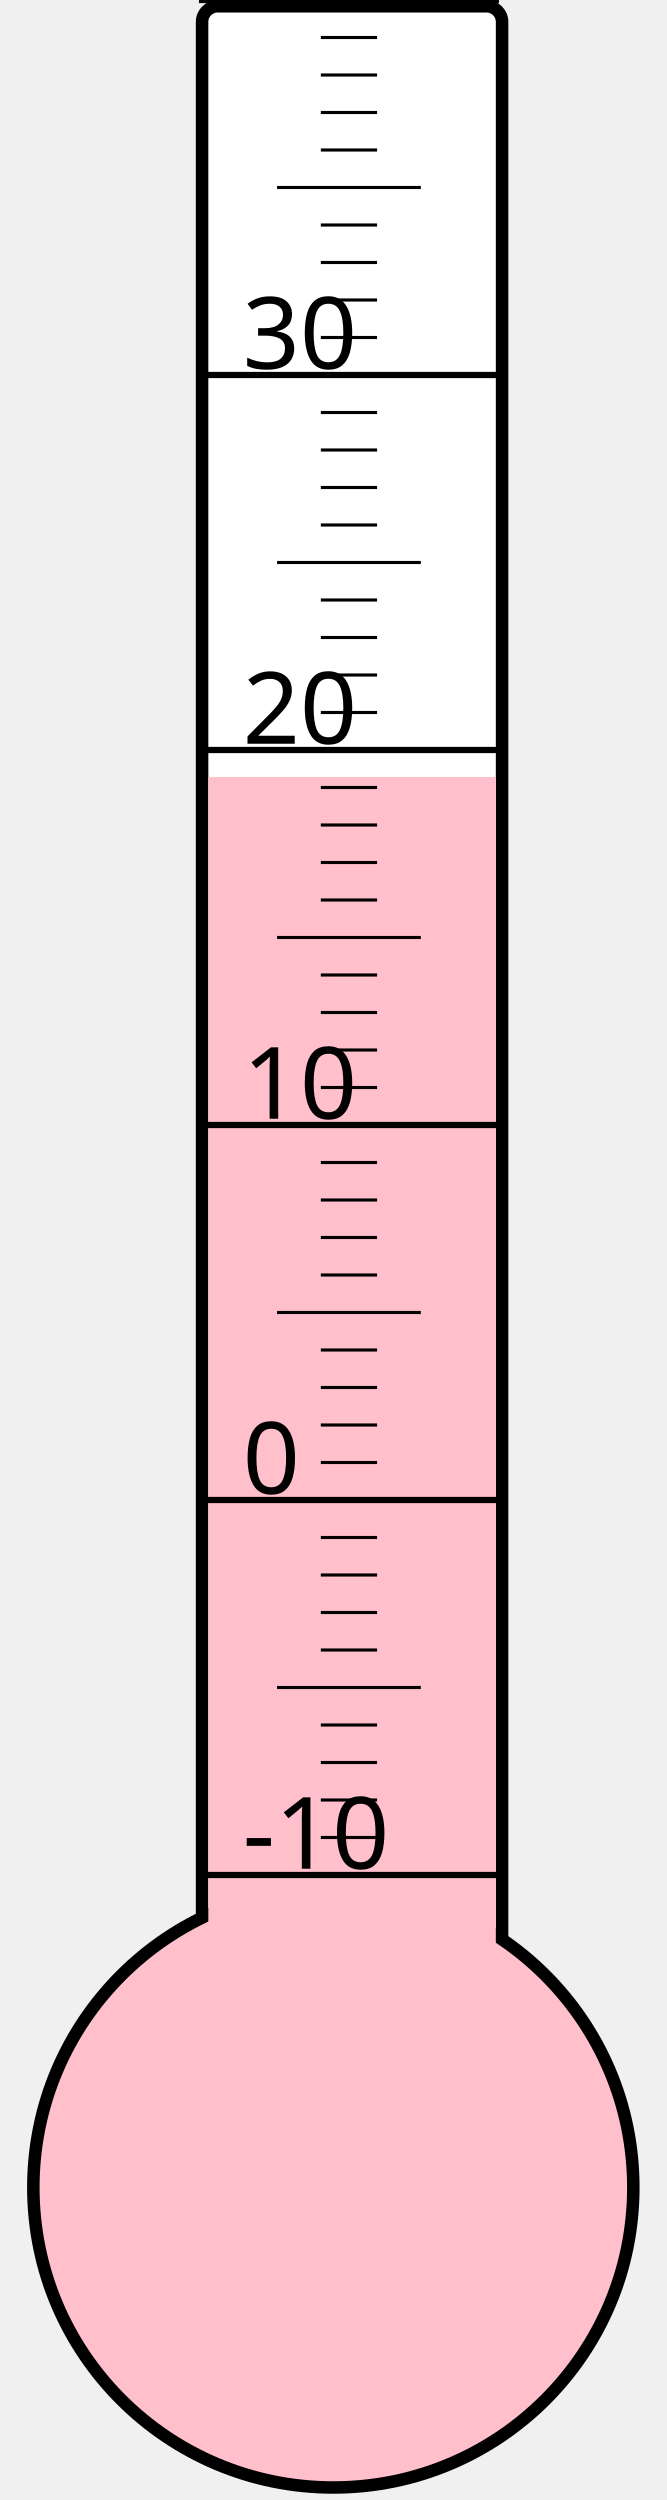
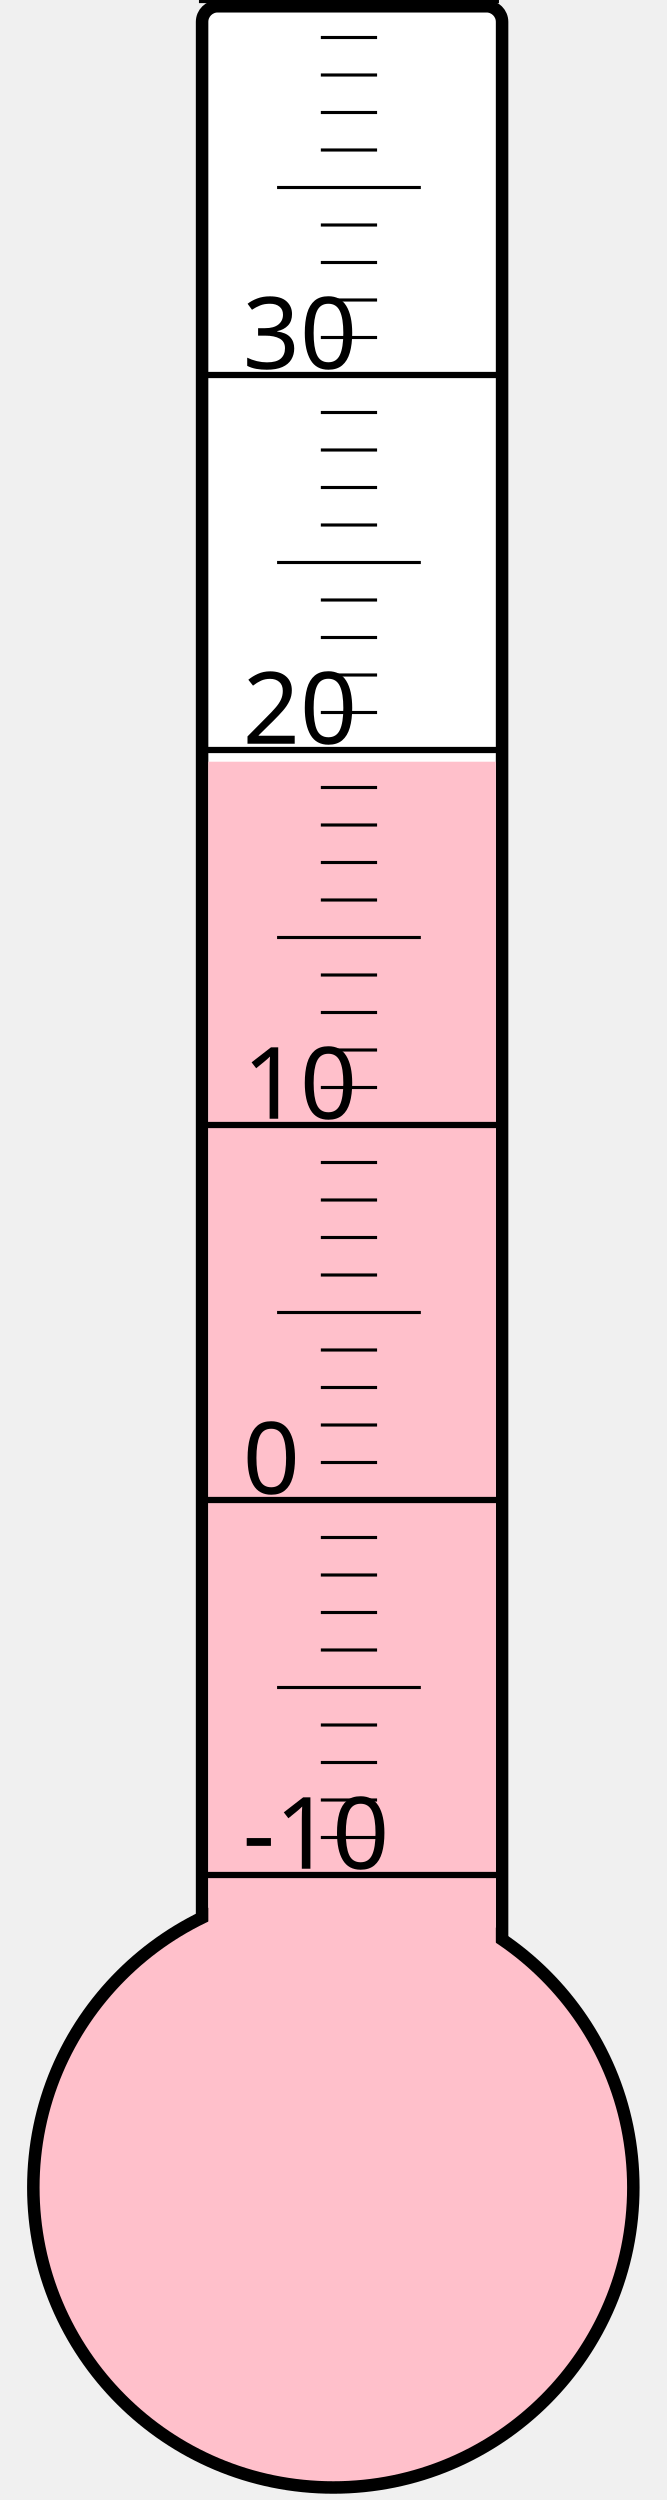
<svg xmlns="http://www.w3.org/2000/svg" width="40px" height="150px" viewBox="0 0 200 800">
  <rect width="200" height="800" x="0" y="0" style="fill: #ffffeb; fill-opacity: 0;" />
  <rect width="96" height="680" x="58" y="2" rx="5" ry="5" style="fill: white; fill-opacity: 1; stroke: black; stroke-width: 4;" />
  <circle cx="100" cy="700" r="96" style="fill: pink; stroke: black; stroke-width: 4;" />
-   <rect width="92" height="451.375" x="60" y="248.625" style="fill: pink; fill-opacity: 1; stroke-width: 0;" />
+   <rect width="92" height="456.25" x="60" y="243.75" style="fill: pink; fill-opacity: 1; stroke-width: 0;" />
  <text x="71" y="598" style="font-family: sans-serif; font-size: 24pt;">-10</text>
  <text x="71" y="478" style="font-family: sans-serif; font-size: 24pt;">0</text>
  <text x="71" y="358" style="font-family: sans-serif; font-size: 24pt;">10</text>
  <text x="71" y="238" style="font-family: sans-serif; font-size: 24pt;">20</text>
  <text x="71" y="118" style="font-family: sans-serif; font-size: 24pt;">30</text>
  <g style="stroke: black;">
    <line x1="57" y1="600" x2="153" y2="600" style="stroke-width: 2;" />
    <line x1="96" y1="588" x2="114" y2="588" style="stroke-width: 1;" />
    <line x1="96" y1="576" x2="114" y2="576" style="stroke-width: 1;" />
    <line x1="96" y1="564" x2="114" y2="564" style="stroke-width: 1;" />
    <line x1="96" y1="552" x2="114" y2="552" style="stroke-width: 1;" />
    <line x1="82" y1="540" x2="128" y2="540" style="stroke-width: 1;" />
    <line x1="96" y1="528" x2="114" y2="528" style="stroke-width: 1;" />
    <line x1="96" y1="516" x2="114" y2="516" style="stroke-width: 1;" />
    <line x1="96" y1="504" x2="114" y2="504" style="stroke-width: 1;" />
    <line x1="96" y1="492" x2="114" y2="492" style="stroke-width: 1;" />
    <line x1="57" y1="480" x2="153" y2="480" style="stroke-width: 2;" />
    <line x1="96" y1="468" x2="114" y2="468" style="stroke-width: 1;" />
    <line x1="96" y1="456" x2="114" y2="456" style="stroke-width: 1;" />
    <line x1="96" y1="444" x2="114" y2="444" style="stroke-width: 1;" />
    <line x1="96" y1="432" x2="114" y2="432" style="stroke-width: 1;" />
    <line x1="82" y1="420" x2="128" y2="420" style="stroke-width: 1;" />
    <line x1="96" y1="408" x2="114" y2="408" style="stroke-width: 1;" />
    <line x1="96" y1="396" x2="114" y2="396" style="stroke-width: 1;" />
    <line x1="96" y1="384" x2="114" y2="384" style="stroke-width: 1;" />
    <line x1="96" y1="372" x2="114" y2="372" style="stroke-width: 1;" />
    <line x1="57" y1="360" x2="153" y2="360" style="stroke-width: 2;" />
    <line x1="96" y1="348" x2="114" y2="348" style="stroke-width: 1;" />
    <line x1="96" y1="336" x2="114" y2="336" style="stroke-width: 1;" />
    <line x1="96" y1="324" x2="114" y2="324" style="stroke-width: 1;" />
    <line x1="96" y1="312" x2="114" y2="312" style="stroke-width: 1;" />
    <line x1="82" y1="300" x2="128" y2="300" style="stroke-width: 1;" />
    <line x1="96" y1="288" x2="114" y2="288" style="stroke-width: 1;" />
    <line x1="96" y1="276" x2="114" y2="276" style="stroke-width: 1;" />
    <line x1="96" y1="264" x2="114" y2="264" style="stroke-width: 1;" />
    <line x1="96" y1="252" x2="114" y2="252" style="stroke-width: 1;" />
    <line x1="57" y1="240" x2="153" y2="240" style="stroke-width: 2;" />
    <line x1="96" y1="228" x2="114" y2="228" style="stroke-width: 1;" />
    <line x1="96" y1="216" x2="114" y2="216" style="stroke-width: 1;" />
    <line x1="96" y1="204" x2="114" y2="204" style="stroke-width: 1;" />
    <line x1="96" y1="192" x2="114" y2="192" style="stroke-width: 1;" />
    <line x1="82" y1="180" x2="128" y2="180" style="stroke-width: 1;" />
    <line x1="96" y1="168" x2="114" y2="168" style="stroke-width: 1;" />
    <line x1="96" y1="156" x2="114" y2="156" style="stroke-width: 1;" />
    <line x1="96" y1="144" x2="114" y2="144" style="stroke-width: 1;" />
    <line x1="96" y1="132" x2="114" y2="132" style="stroke-width: 1;" />
    <line x1="57" y1="120" x2="153" y2="120" style="stroke-width: 2;" />
    <line x1="96" y1="108" x2="114" y2="108" style="stroke-width: 1;" />
    <line x1="96" y1="96" x2="114" y2="96" style="stroke-width: 1;" />
    <line x1="96" y1="84" x2="114" y2="84" style="stroke-width: 1;" />
    <line x1="96" y1="72" x2="114" y2="72" style="stroke-width: 1;" />
    <line x1="82" y1="60" x2="128" y2="60" style="stroke-width: 1;" />
    <line x1="96" y1="48" x2="114" y2="48" style="stroke-width: 1;" />
    <line x1="96" y1="36" x2="114" y2="36" style="stroke-width: 1;" />
    <line x1="96" y1="24" x2="114" y2="24" style="stroke-width: 1;" />
    <line x1="96" y1="12" x2="114" y2="12" style="stroke-width: 1;" />
    <line x1="57" y1="0" x2="153" y2="0" style="stroke-width: 2;" />
  </g>
</svg>
